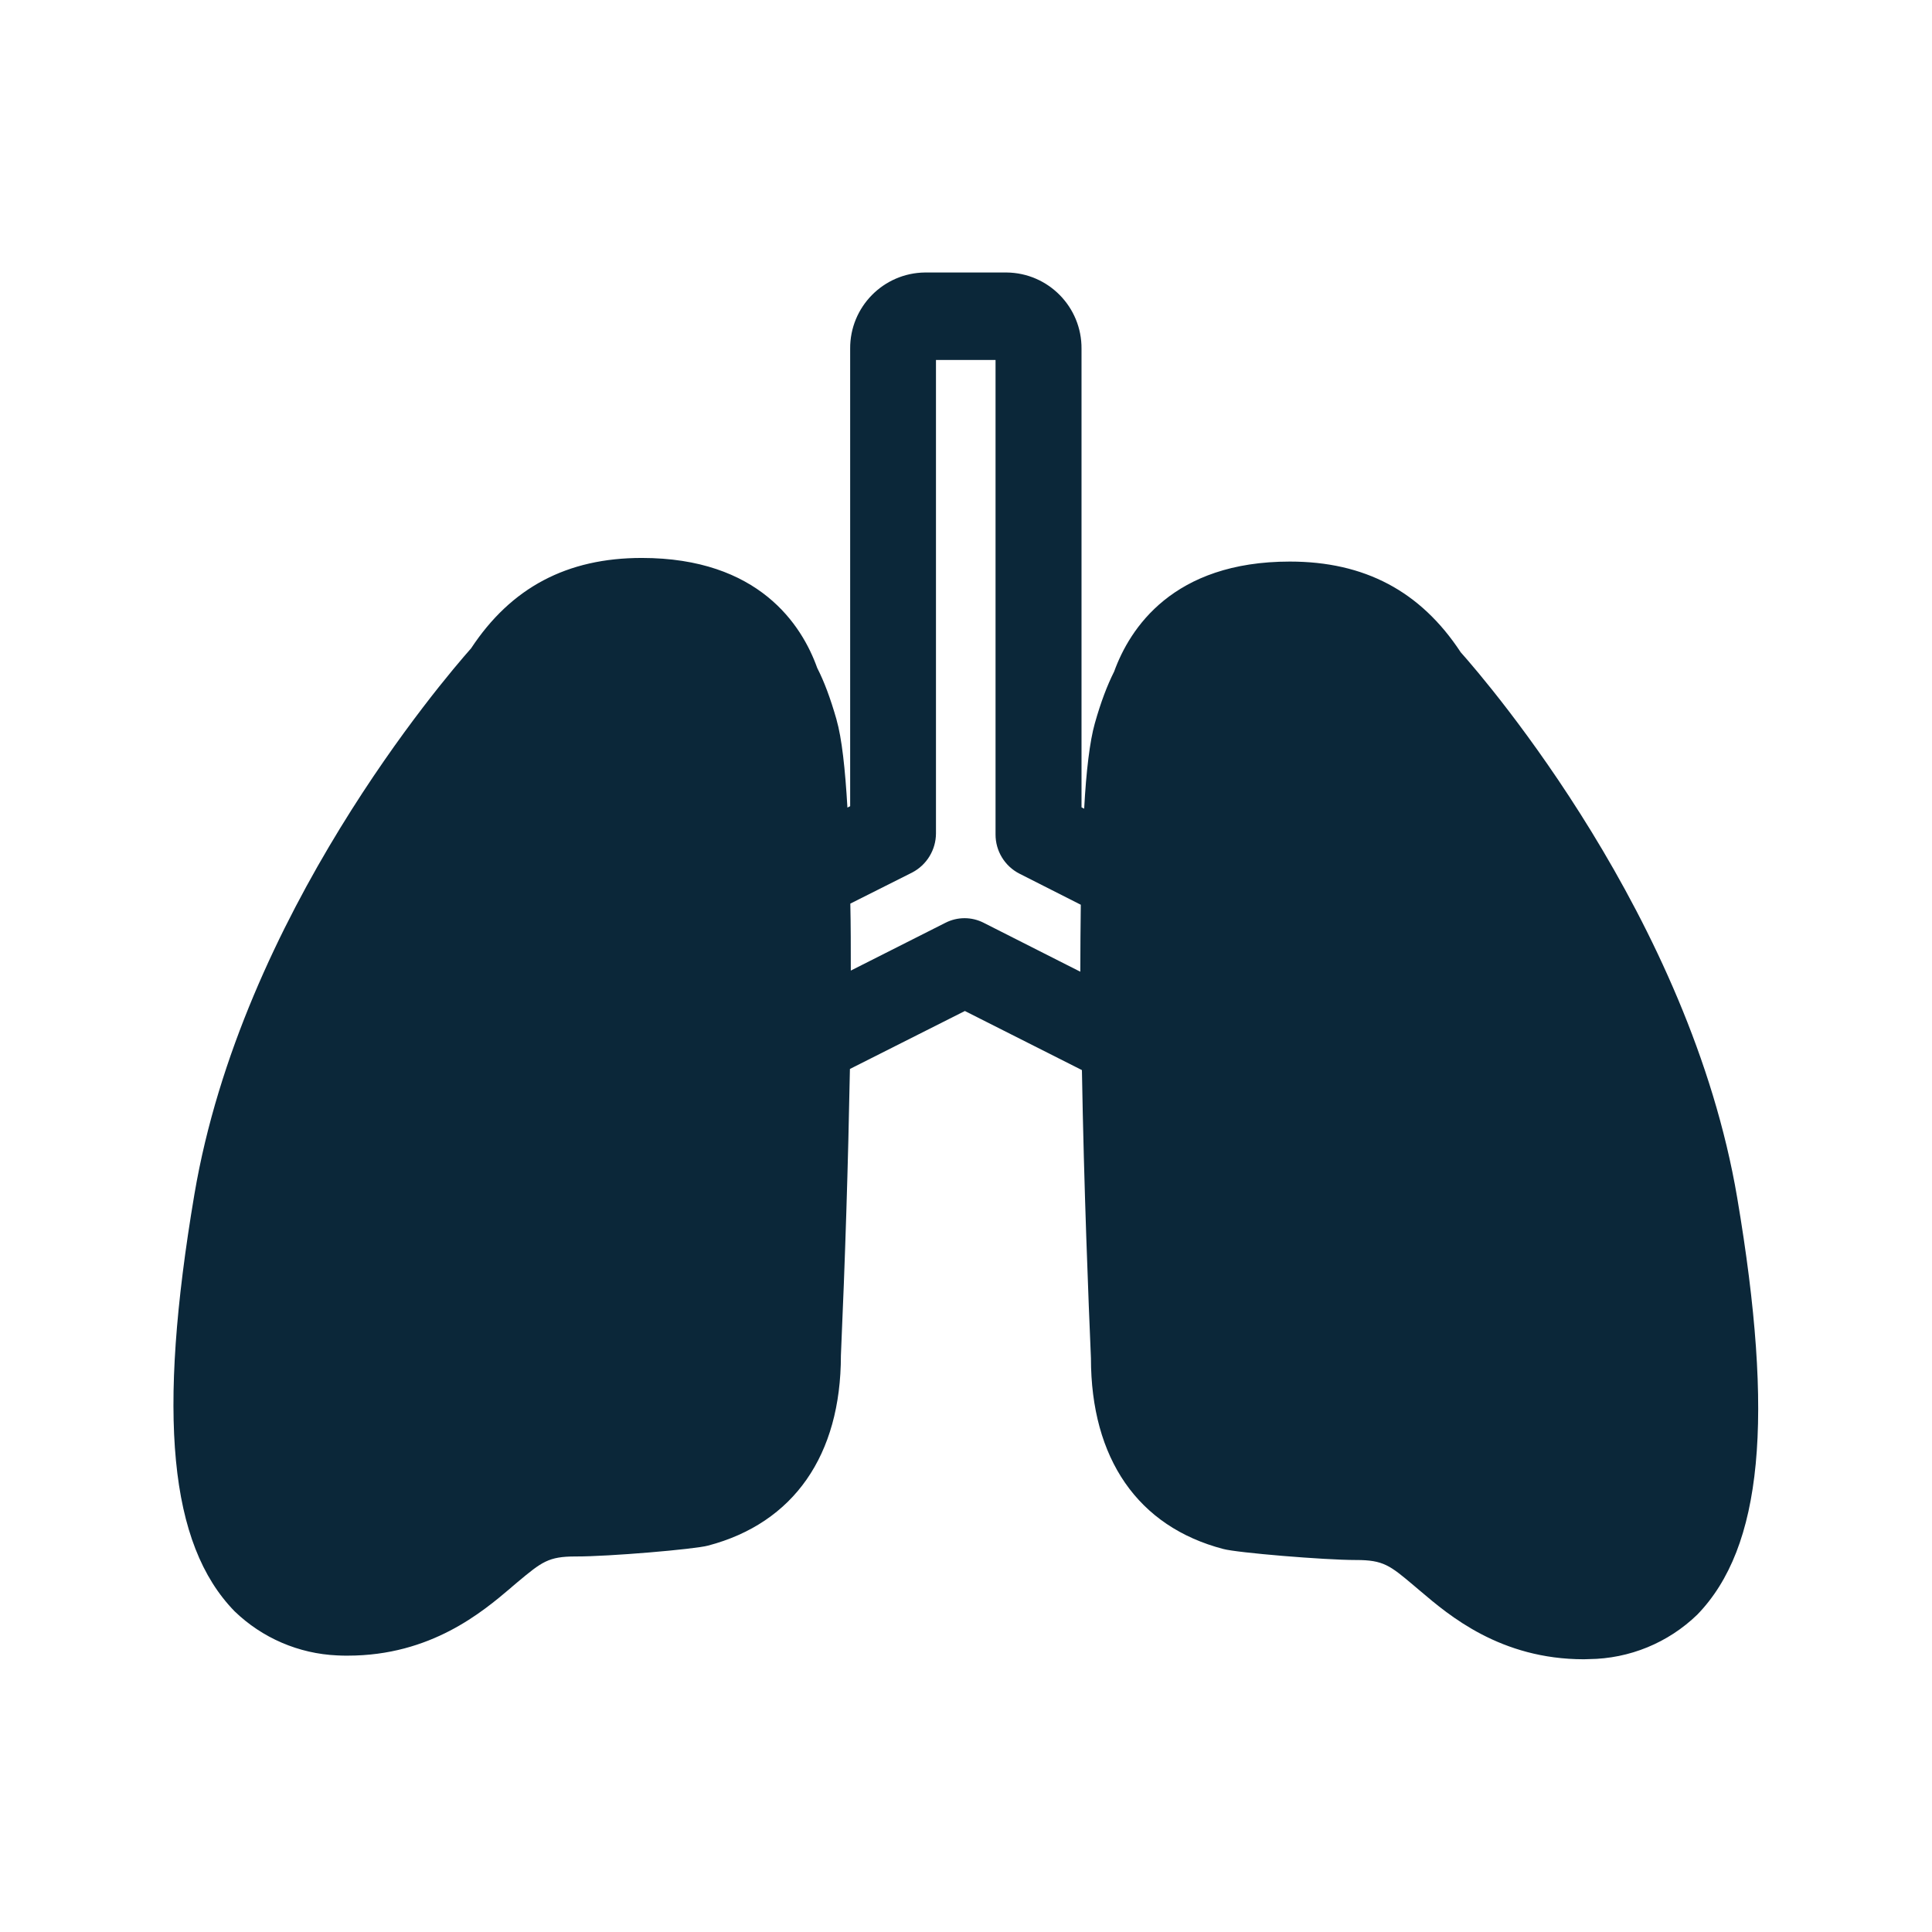
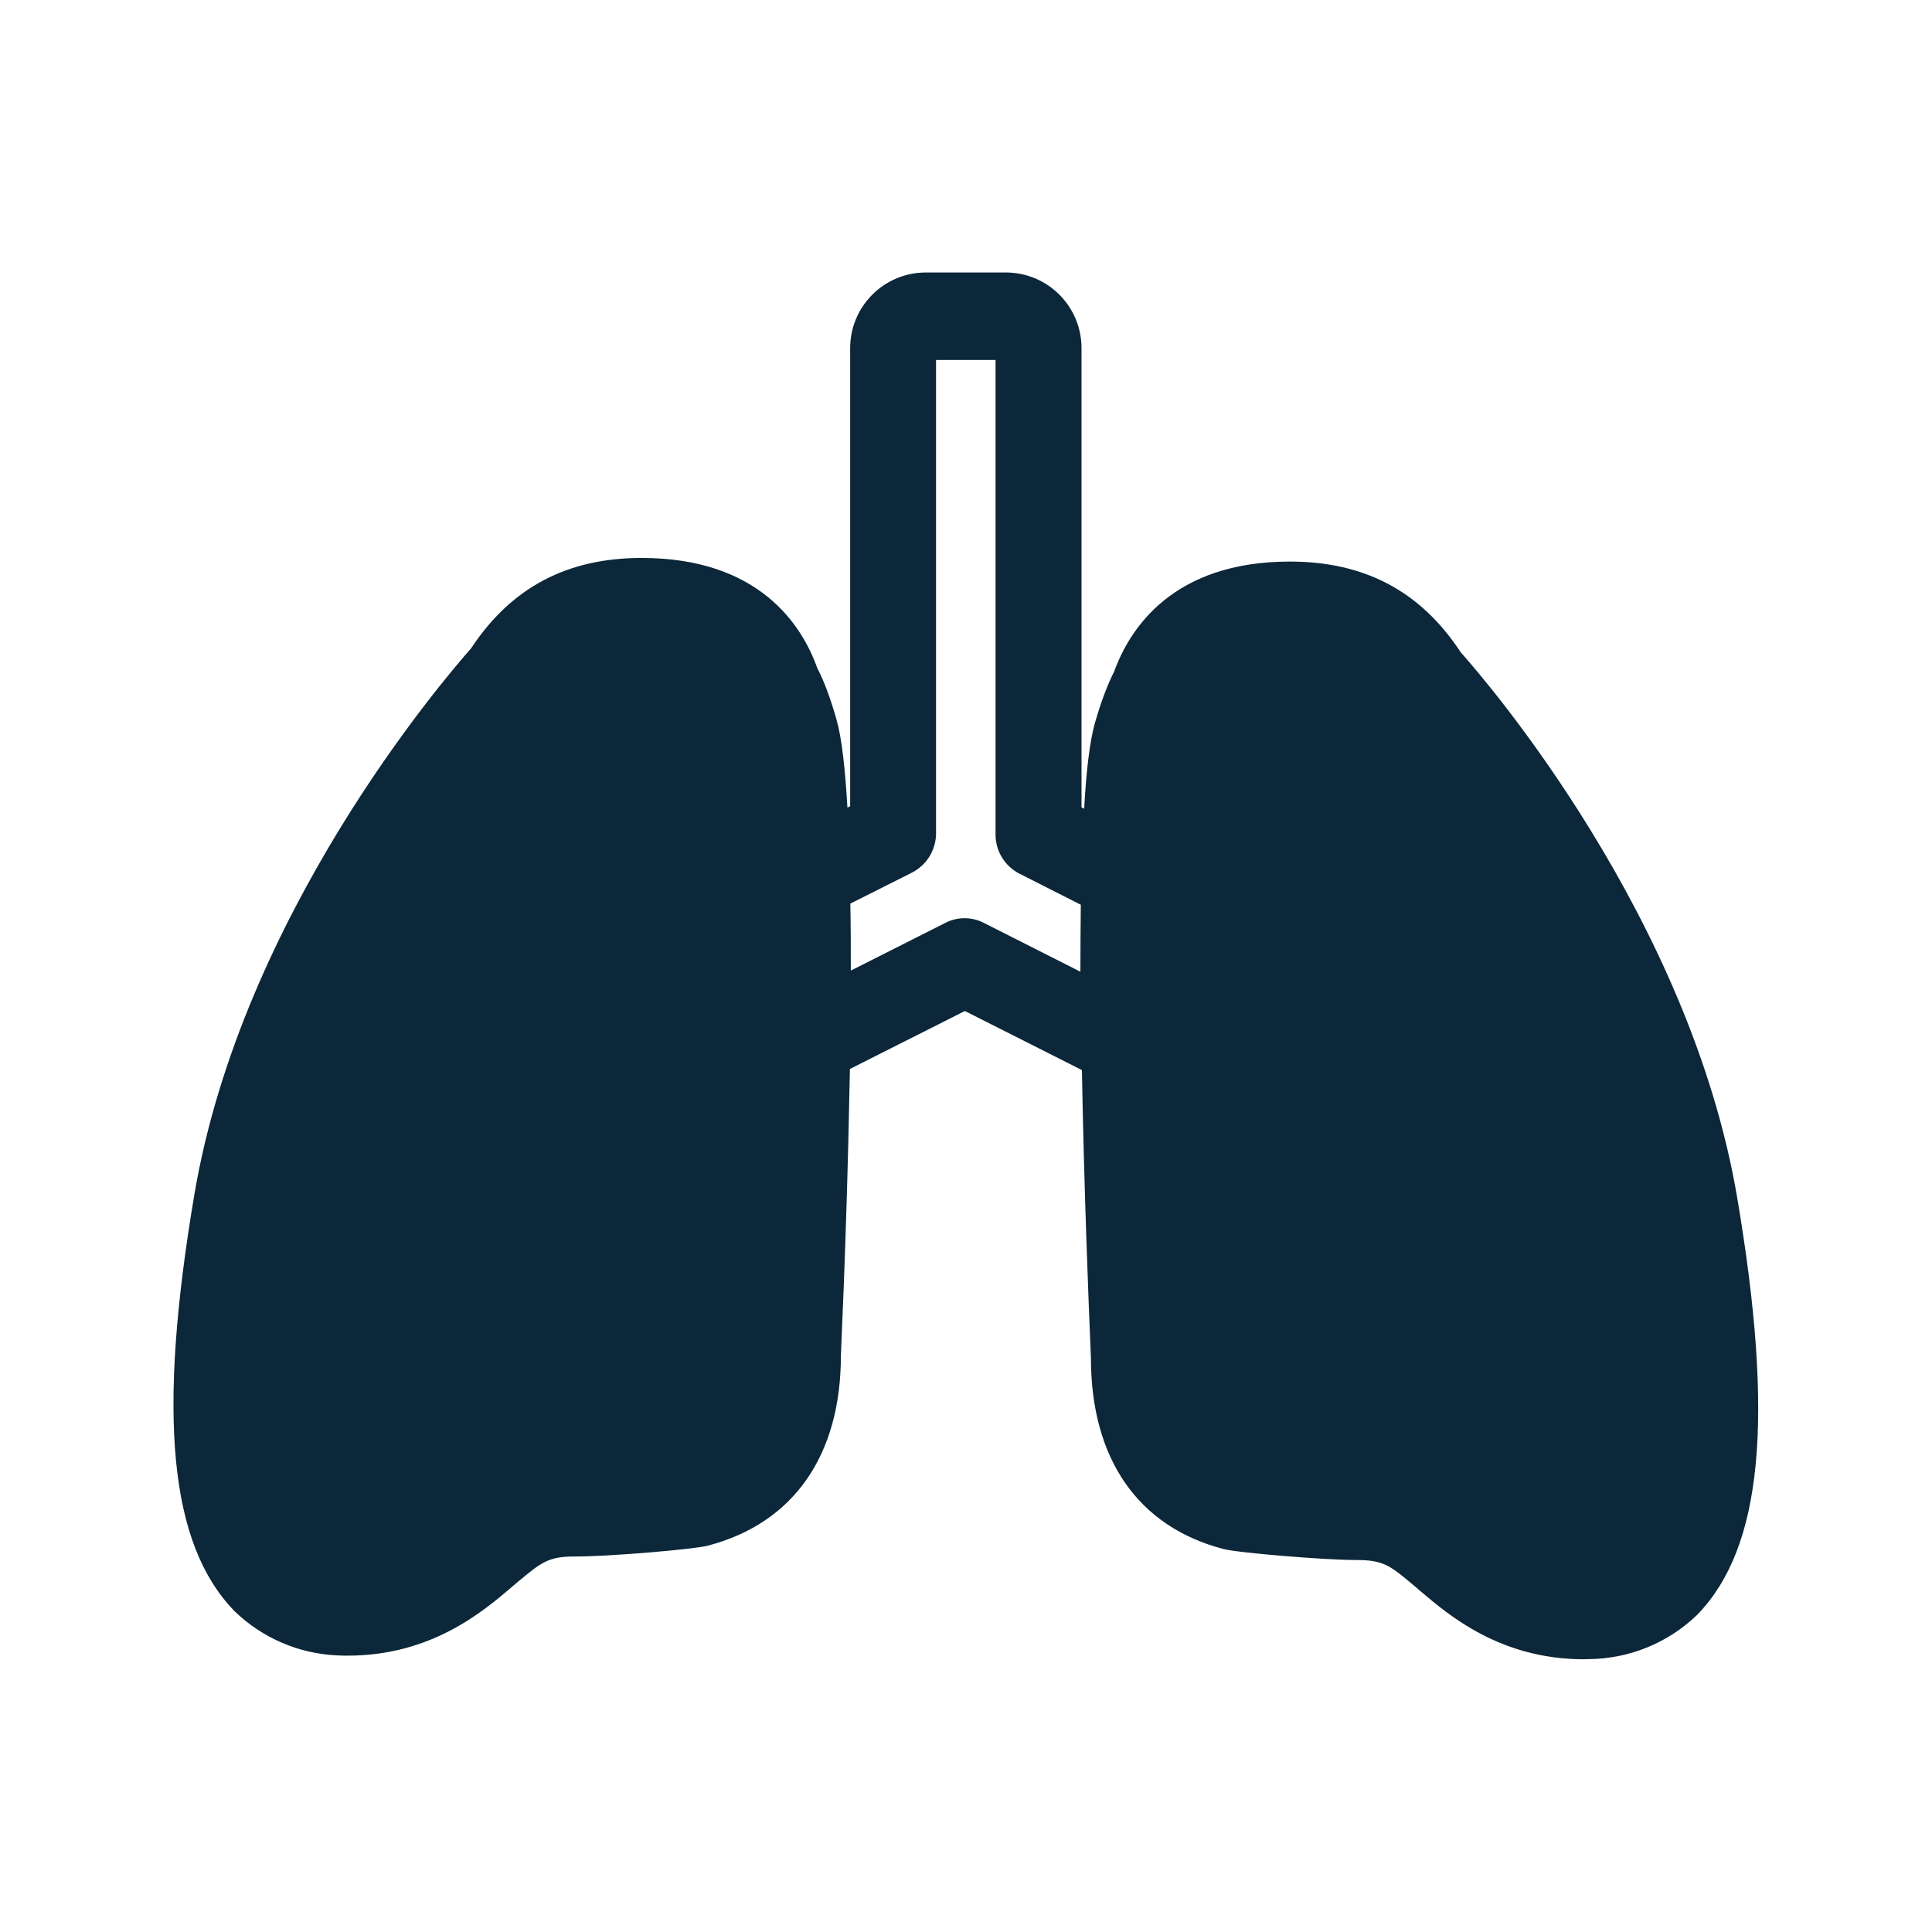
<svg xmlns="http://www.w3.org/2000/svg" width="24" height="24" fill="none">
-   <path fill="#0B2739" d="M18.143 8.1c.345.386 2.849 3.307 3.437 6.778.465 2.748.314 4.345-.496 5.18a1.96 1.96 0 0 1-1.345.552l-.064.002c-1.034 0-1.674-.544-2.028-.845l-.005-.004-.079-.067c-.297-.25-.378-.317-.717-.317h-.005c-.39 0-1.474-.09-1.645-.137-1.059-.277-1.644-1.12-1.644-2.372-.03-.695-.087-2.115-.112-3.577l-1.454-.734-1.428.72a139.788 139.788 0 0 1-.112 3.56c0 1.238-.586 2.081-1.65 2.361-.163.045-1.238.137-1.647.135-.336 0-.418.067-.717.316l-.079.067-.005.005c-.354.3-.994.844-2.028.844-.042 0-.087 0-.132-.003a1.958 1.958 0 0 1-1.275-.549c-.81-.832-.963-2.428-.498-5.179.588-3.473 3.092-6.392 3.437-6.782.498-.756 1.193-1.123 2.12-1.123 1.454 0 1.989.832 2.18 1.367.086.168.162.37.24.642v.002c.065.225.107.608.135 1.09l.034-.017V4.332a.94.94 0 0 1 .93-.947h1.014a.94.94 0 0 1 .93.947v5.697l.033.017c.025-.468.07-.84.132-1.059.075-.266.154-.473.24-.644.194-.535.729-1.367 2.183-1.367.927 0 1.622.367 2.12 1.123Zm-7.574 3.957 1.176-.594a.522.522 0 0 1 .474 0l1.201.608c0-.285.003-.563.006-.832l-.762-.386a.545.545 0 0 1-.297-.488V4.472h-.74v5.88a.55.55 0 0 1-.296.487l-.768.386c.006.27.006.547.006.832Z" />
+   <path fill="#0B2739" d="M18.143 8.1c.345.386 2.85 3.307 3.437 6.778.465 2.748.314 4.345-.495 5.18a1.96 1.96 0 0 1-1.346.552l-.063.002c-1.035 0-1.675-.544-2.029-.845l-.005-.004-.078-.067c-.297-.25-.379-.317-.718-.317h-.005c-.39 0-1.474-.09-1.644-.137-1.06-.277-1.645-1.12-1.645-2.372-.03-.695-.086-2.115-.112-3.577l-1.454-.734-1.428.72a139.889 139.889 0 0 1-.112 3.56c0 1.238-.586 2.081-1.65 2.361-.162.045-1.238.137-1.647.135-.336 0-.417.067-.717.316l-.079.067-.005.005c-.354.3-.994.844-2.028.844-.042 0-.087 0-.132-.003a1.958 1.958 0 0 1-1.274-.549c-.81-.832-.964-2.428-.499-5.179.588-3.473 3.093-6.392 3.437-6.782.499-.756 1.193-1.123 2.12-1.123 1.454 0 1.99.832 2.18 1.367.087.168.162.37.24.642v.002c.065.225.107.608.135 1.09l.034-.017V4.332a.94.94 0 0 1 .93-.947h1.014a.94.94 0 0 1 .93.947v5.697l.033.017c.025-.468.07-.84.132-1.059.076-.266.154-.473.24-.644.194-.535.73-1.367 2.183-1.367.927 0 1.622.367 2.12 1.123Zm-7.574 3.957 1.177-.594a.522.522 0 0 1 .473 0l1.202.608c0-.285.003-.563.005-.832l-.762-.386a.545.545 0 0 1-.297-.488V4.472h-.739v5.88a.55.55 0 0 1-.297.487l-.768.386c.006.27.006.547.006.832Z" />
</svg>
